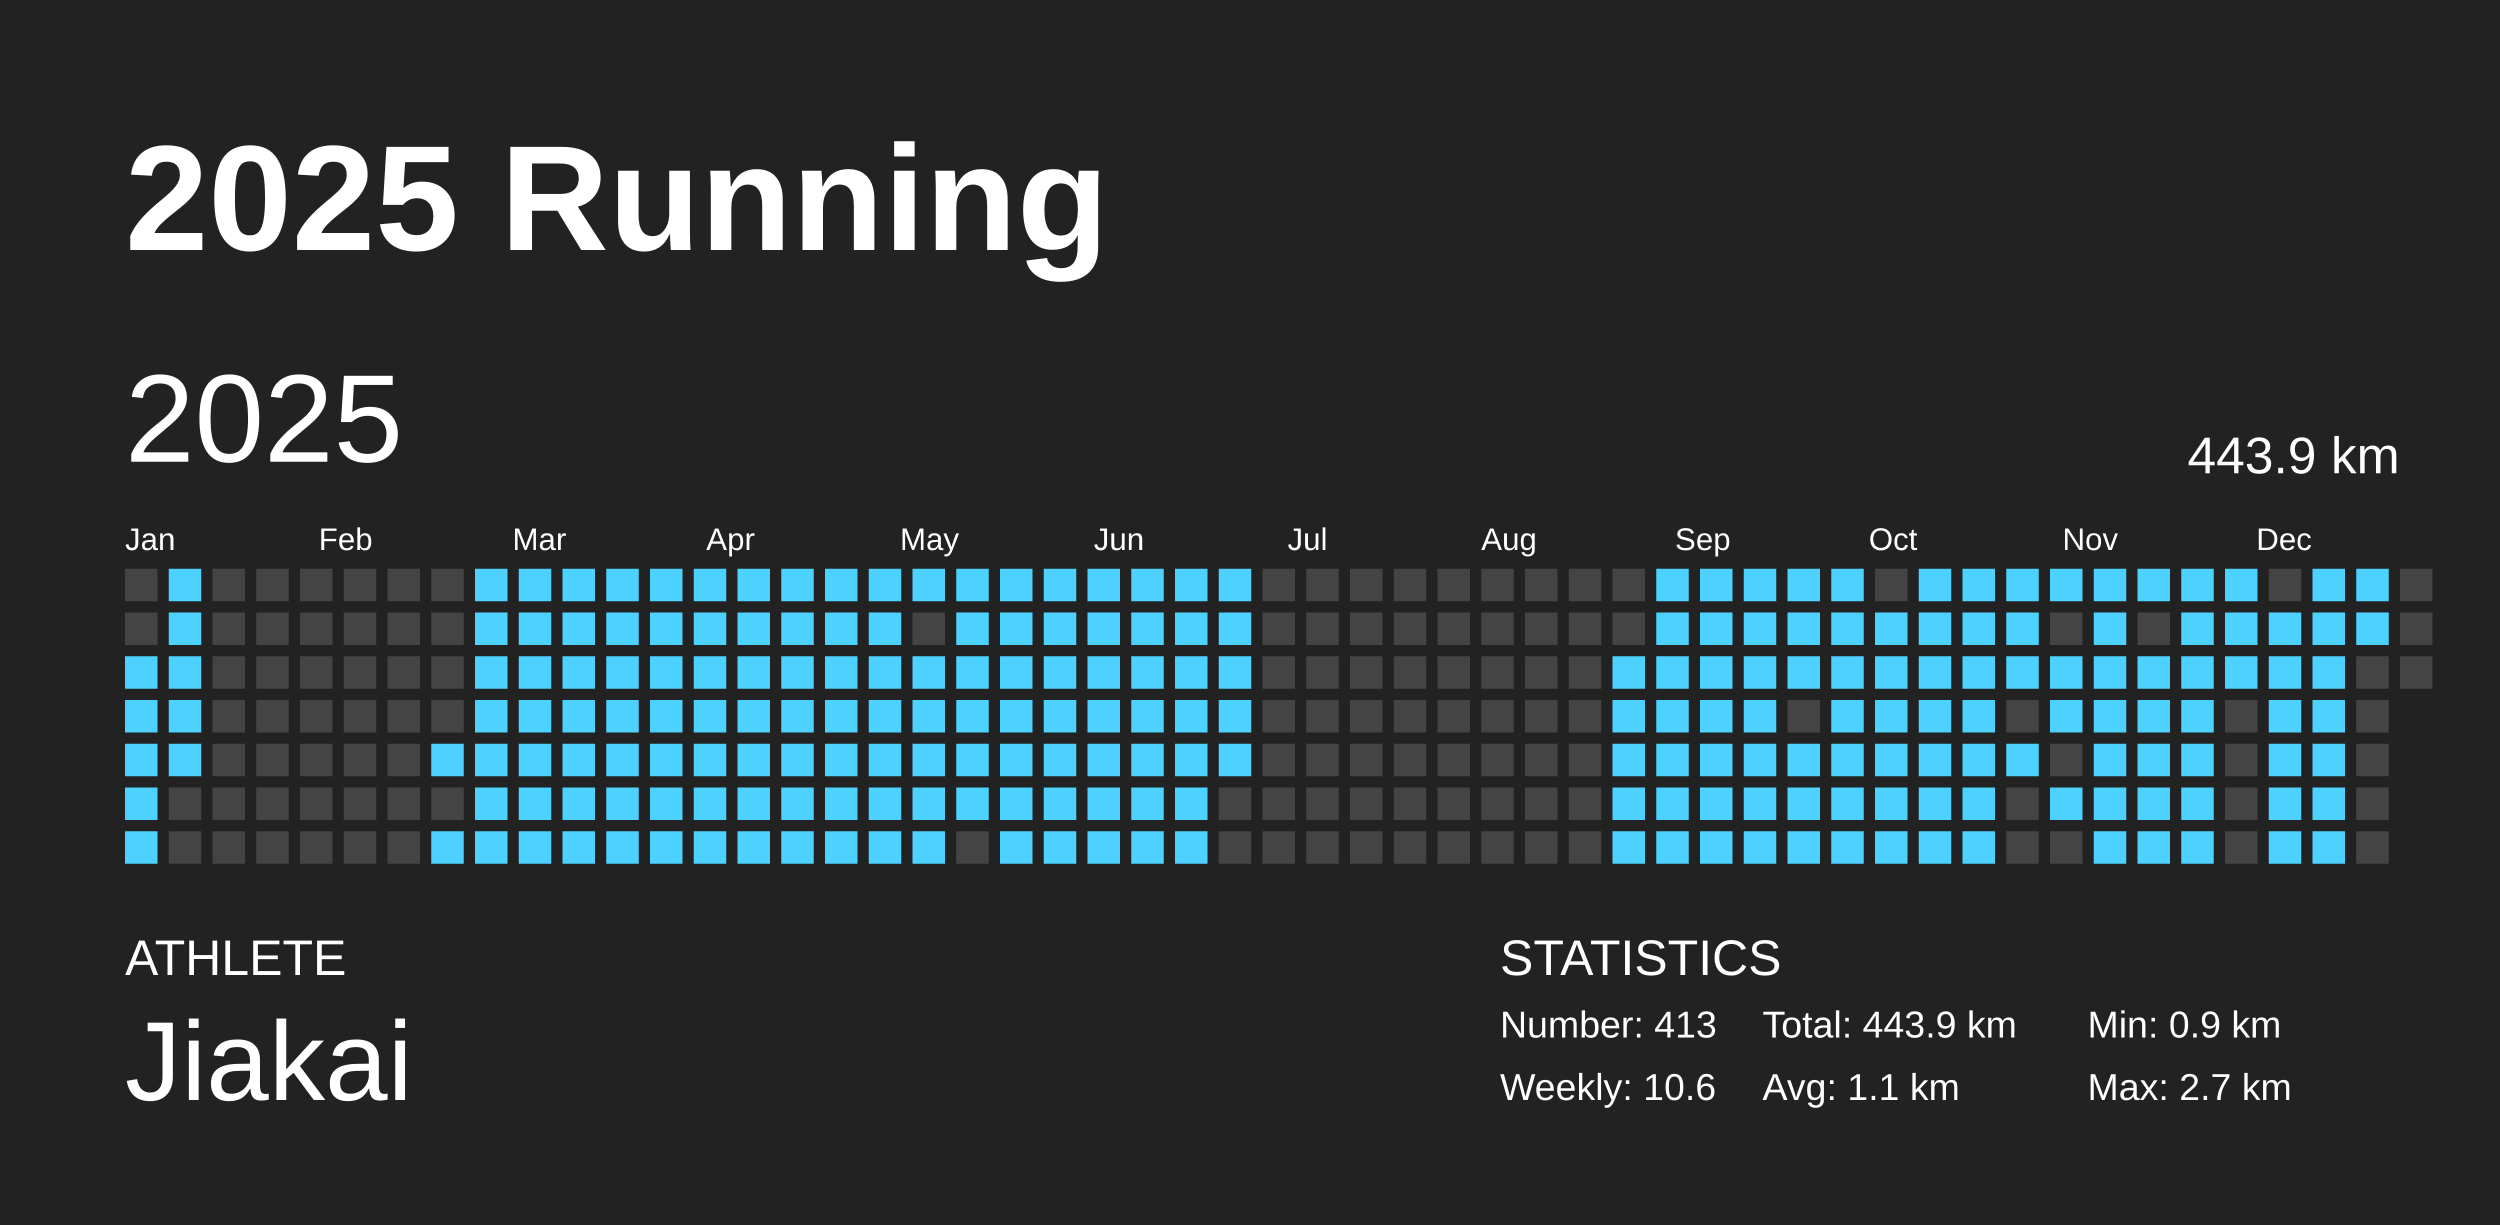
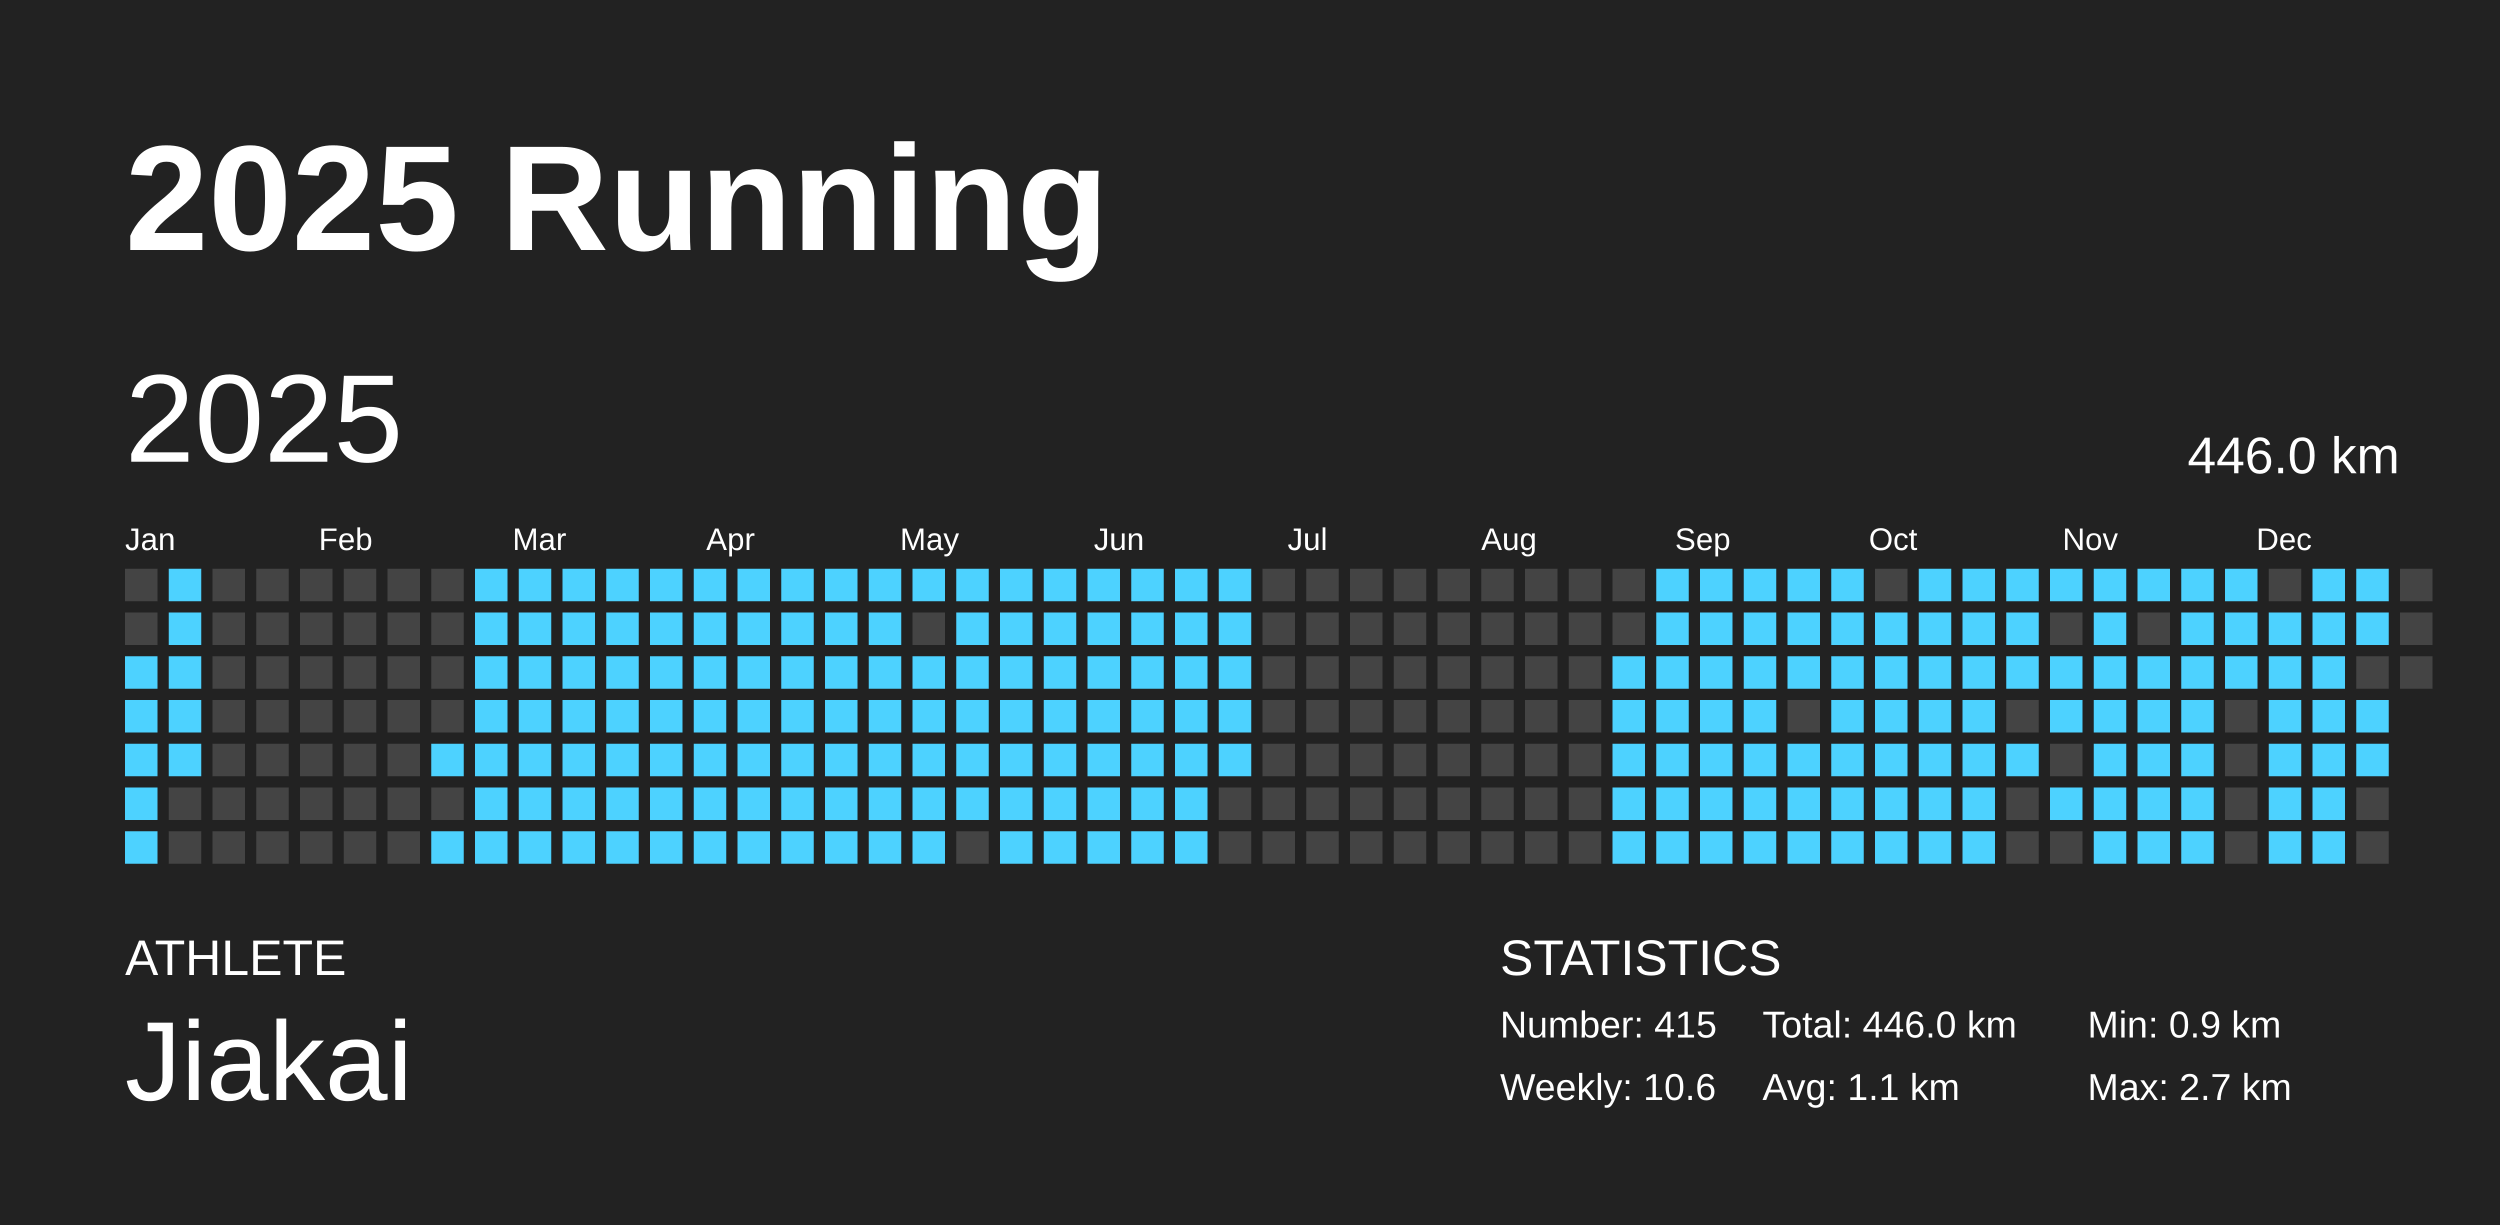
<svg xmlns="http://www.w3.org/2000/svg" baseProfile="full" height="98mm" version="1.1" viewBox="0,0,200,98" width="200mm">
  <defs />
  <rect fill="#222222" height="98" width="200" x="0" y="0" />
  <text fill="#FFFFFF" style="font-size:12px; font-family:Arial; font-weight:bold;" x="10" y="20">2025 Running</text>
  <text fill="#FFFFFF" style="font-size:4px; font-family:Arial" x="10" y="78">ATHLETE</text>
  <text fill="#FFFFFF" style="font-size:9px; font-family:Arial" x="10" y="88">Jiakai</text>
  <text fill="#FFFFFF" style="font-size:4px; font-family:Arial" x="120" y="78">STATISTICS</text>
-   <text fill="#FFFFFF" style="font-size:3px; font-family:Arial" x="120" y="83">Number: 413</text>
+   <text fill="#FFFFFF" style="font-size:3px; font-family:Arial" x="120" y="83">Number: 415</text>
  <text fill="#FFFFFF" style="font-size:3px; font-family:Arial" x="120" y="88">Weekly: 10.6</text>
-   <text fill="#FFFFFF" style="font-size:3px; font-family:Arial" x="141" y="83">Total: 443.9 km</text>
+   <text fill="#FFFFFF" style="font-size:3px; font-family:Arial" x="141" y="83">Total: 446.0 km</text>
  <text fill="#FFFFFF" style="font-size:3px; font-family:Arial" x="141" y="88">Avg: 1.1 km</text>
  <text fill="#FFFFFF" style="font-size:3px; font-family:Arial" x="167" y="83">Min: 0.9 km</text>
  <text fill="#FFFFFF" style="font-size:3px; font-family:Arial" x="167" y="88">Max: 2.7 km</text>
  <text dominant-baseline="hanging" fill="#FFFFFF" style="font-size:10.0px; font-family:Arial;" x="10" y="30">2025</text>
-   <text dominant-baseline="hanging" fill="#FFFFFF" style="font-size:4.125px; font-family:Arial;" x="175" y="35">443.9 km</text>
+   <text dominant-baseline="hanging" fill="#FFFFFF" style="font-size:4.125px; font-family:Arial;" x="175" y="35">446.0 km</text>
  <text fill="#FFFFFF" style="font-size:2.5px; font-family:Arial" x="10.0" y="44">Jan</text>
  <text fill="#FFFFFF" style="font-size:2.5px; font-family:Arial" x="25.5" y="44">Feb</text>
  <text fill="#FFFFFF" style="font-size:2.5px; font-family:Arial" x="41.0" y="44">Mar</text>
  <text fill="#FFFFFF" style="font-size:2.5px; font-family:Arial" x="56.5" y="44">Apr</text>
  <text fill="#FFFFFF" style="font-size:2.5px; font-family:Arial" x="72.0" y="44">May</text>
  <text fill="#FFFFFF" style="font-size:2.5px; font-family:Arial" x="87.5" y="44">Jun</text>
  <text fill="#FFFFFF" style="font-size:2.5px; font-family:Arial" x="103.0" y="44">Jul</text>
  <text fill="#FFFFFF" style="font-size:2.5px; font-family:Arial" x="118.5" y="44">Aug</text>
  <text fill="#FFFFFF" style="font-size:2.5px; font-family:Arial" x="134.0" y="44">Sep</text>
  <text fill="#FFFFFF" style="font-size:2.5px; font-family:Arial" x="149.5" y="44">Oct</text>
  <text fill="#FFFFFF" style="font-size:2.5px; font-family:Arial" x="165.0" y="44">Nov</text>
  <text fill="#FFFFFF" style="font-size:2.5px; font-family:Arial" x="180.5" y="44">Dec</text>
  <rect fill="#444444" height="2.6" width="2.6" x="10.0" y="45.5" />
  <rect fill="#444444" height="2.6" width="2.6" x="10.0" y="49.0" />
  <rect fill="#4dd2ff" height="2.6" width="2.6" x="10.0" y="52.5" />
  <rect fill="#4dd2ff" height="2.6" width="2.6" x="10.0" y="56.0" />
  <rect fill="#4dd2ff" height="2.6" width="2.6" x="10.0" y="59.5" />
  <rect fill="#4dd2ff" height="2.6" width="2.6" x="10.0" y="63.0" />
  <rect fill="#4dd2ff" height="2.6" width="2.6" x="10.0" y="66.5" />
  <rect fill="#4dd2ff" height="2.6" width="2.6" x="13.5" y="45.5" />
  <rect fill="#4dd2ff" height="2.6" width="2.6" x="13.5" y="49.0" />
  <rect fill="#4dd2ff" height="2.6" width="2.6" x="13.5" y="52.5" />
  <rect fill="#4dd2ff" height="2.6" width="2.6" x="13.5" y="56.0" />
  <rect fill="#4dd2ff" height="2.6" width="2.6" x="13.5" y="59.5" />
  <rect fill="#444444" height="2.6" width="2.6" x="13.5" y="63.0" />
  <rect fill="#444444" height="2.6" width="2.6" x="13.5" y="66.5" />
  <rect fill="#444444" height="2.6" width="2.6" x="17.0" y="45.5" />
  <rect fill="#444444" height="2.6" width="2.6" x="17.0" y="49.0" />
  <rect fill="#444444" height="2.6" width="2.6" x="17.0" y="52.5" />
  <rect fill="#444444" height="2.6" width="2.6" x="17.0" y="56.0" />
  <rect fill="#444444" height="2.6" width="2.6" x="17.0" y="59.5" />
  <rect fill="#444444" height="2.6" width="2.6" x="17.0" y="63.0" />
  <rect fill="#444444" height="2.6" width="2.6" x="17.0" y="66.5" />
  <rect fill="#444444" height="2.6" width="2.6" x="20.5" y="45.5" />
  <rect fill="#444444" height="2.6" width="2.6" x="20.5" y="49.0" />
  <rect fill="#444444" height="2.6" width="2.6" x="20.5" y="52.5" />
  <rect fill="#444444" height="2.6" width="2.6" x="20.5" y="56.0" />
  <rect fill="#444444" height="2.6" width="2.6" x="20.5" y="59.5" />
  <rect fill="#444444" height="2.6" width="2.6" x="20.5" y="63.0" />
  <rect fill="#444444" height="2.6" width="2.6" x="20.5" y="66.5" />
  <rect fill="#444444" height="2.6" width="2.6" x="24.0" y="45.5" />
  <rect fill="#444444" height="2.6" width="2.6" x="24.0" y="49.0" />
  <rect fill="#444444" height="2.6" width="2.6" x="24.0" y="52.5" />
  <rect fill="#444444" height="2.6" width="2.6" x="24.0" y="56.0" />
  <rect fill="#444444" height="2.6" width="2.6" x="24.0" y="59.5" />
  <rect fill="#444444" height="2.6" width="2.6" x="24.0" y="63.0" />
  <rect fill="#444444" height="2.6" width="2.6" x="24.0" y="66.5" />
  <rect fill="#444444" height="2.6" width="2.6" x="27.5" y="45.5" />
  <rect fill="#444444" height="2.6" width="2.6" x="27.5" y="49.0" />
  <rect fill="#444444" height="2.6" width="2.6" x="27.5" y="52.5" />
  <rect fill="#444444" height="2.6" width="2.6" x="27.5" y="56.0" />
  <rect fill="#444444" height="2.6" width="2.6" x="27.5" y="59.5" />
  <rect fill="#444444" height="2.6" width="2.6" x="27.5" y="63.0" />
  <rect fill="#444444" height="2.6" width="2.6" x="27.5" y="66.5" />
  <rect fill="#444444" height="2.6" width="2.6" x="31.0" y="45.5" />
  <rect fill="#444444" height="2.6" width="2.6" x="31.0" y="49.0" />
  <rect fill="#444444" height="2.6" width="2.6" x="31.0" y="52.5" />
  <rect fill="#444444" height="2.6" width="2.6" x="31.0" y="56.0" />
  <rect fill="#444444" height="2.6" width="2.6" x="31.0" y="59.5" />
  <rect fill="#444444" height="2.6" width="2.6" x="31.0" y="63.0" />
  <rect fill="#444444" height="2.6" width="2.6" x="31.0" y="66.5" />
  <rect fill="#444444" height="2.6" width="2.6" x="34.5" y="45.5" />
  <rect fill="#444444" height="2.6" width="2.6" x="34.5" y="49.0" />
  <rect fill="#444444" height="2.6" width="2.6" x="34.5" y="52.5" />
  <rect fill="#444444" height="2.6" width="2.6" x="34.5" y="56.0" />
  <rect fill="#4dd2ff" height="2.6" width="2.6" x="34.5" y="59.5" />
  <rect fill="#444444" height="2.6" width="2.6" x="34.5" y="63.0" />
  <rect fill="#4dd2ff" height="2.6" width="2.6" x="34.5" y="66.5" />
  <rect fill="#4dd2ff" height="2.6" width="2.6" x="38.0" y="45.5" />
  <rect fill="#4dd2ff" height="2.6" width="2.6" x="38.0" y="49.0" />
  <rect fill="#4dd2ff" height="2.6" width="2.6" x="38.0" y="52.5" />
  <rect fill="#4dd2ff" height="2.6" width="2.6" x="38.0" y="56.0" />
  <rect fill="#4dd2ff" height="2.6" width="2.6" x="38.0" y="59.5" />
  <rect fill="#4dd2ff" height="2.6" width="2.6" x="38.0" y="63.0" />
  <rect fill="#4dd2ff" height="2.6" width="2.6" x="38.0" y="66.5" />
  <rect fill="#4dd2ff" height="2.6" width="2.6" x="41.5" y="45.5" />
  <rect fill="#4dd2ff" height="2.6" width="2.6" x="41.5" y="49.0" />
  <rect fill="#4dd2ff" height="2.6" width="2.6" x="41.5" y="52.5" />
  <rect fill="#4dd2ff" height="2.6" width="2.6" x="41.5" y="56.0" />
  <rect fill="#4dd2ff" height="2.6" width="2.6" x="41.5" y="59.5" />
  <rect fill="#4dd2ff" height="2.6" width="2.6" x="41.5" y="63.0" />
  <rect fill="#4dd2ff" height="2.6" width="2.6" x="41.5" y="66.5" />
  <rect fill="#4dd2ff" height="2.6" width="2.6" x="45.0" y="45.5" />
  <rect fill="#4dd2ff" height="2.6" width="2.6" x="45.0" y="49.0" />
  <rect fill="#4dd2ff" height="2.6" width="2.6" x="45.0" y="52.5" />
  <rect fill="#4dd2ff" height="2.6" width="2.6" x="45.0" y="56.0" />
  <rect fill="#4dd2ff" height="2.6" width="2.6" x="45.0" y="59.5" />
  <rect fill="#4dd2ff" height="2.6" width="2.6" x="45.0" y="63.0" />
  <rect fill="#4dd2ff" height="2.6" width="2.6" x="45.0" y="66.5" />
  <rect fill="#4dd2ff" height="2.6" width="2.6" x="48.5" y="45.5" />
  <rect fill="#4dd2ff" height="2.6" width="2.6" x="48.5" y="49.0" />
  <rect fill="#4dd2ff" height="2.6" width="2.6" x="48.5" y="52.5" />
  <rect fill="#4dd2ff" height="2.6" width="2.6" x="48.5" y="56.0" />
  <rect fill="#4dd2ff" height="2.6" width="2.6" x="48.5" y="59.5" />
  <rect fill="#4dd2ff" height="2.6" width="2.6" x="48.5" y="63.0" />
  <rect fill="#4dd2ff" height="2.6" width="2.6" x="48.5" y="66.5" />
  <rect fill="#4dd2ff" height="2.6" width="2.6" x="52.0" y="45.5" />
  <rect fill="#4dd2ff" height="2.6" width="2.6" x="52.0" y="49.0" />
  <rect fill="#4dd2ff" height="2.6" width="2.6" x="52.0" y="52.5" />
  <rect fill="#4dd2ff" height="2.6" width="2.6" x="52.0" y="56.0" />
  <rect fill="#4dd2ff" height="2.6" width="2.6" x="52.0" y="59.5" />
  <rect fill="#4dd2ff" height="2.6" width="2.6" x="52.0" y="63.0" />
  <rect fill="#4dd2ff" height="2.6" width="2.6" x="52.0" y="66.5" />
  <rect fill="#4dd2ff" height="2.6" width="2.6" x="55.5" y="45.5" />
  <rect fill="#4dd2ff" height="2.6" width="2.6" x="55.5" y="49.0" />
  <rect fill="#4dd2ff" height="2.6" width="2.6" x="55.5" y="52.5" />
  <rect fill="#4dd2ff" height="2.6" width="2.6" x="55.5" y="56.0" />
  <rect fill="#4dd2ff" height="2.6" width="2.6" x="55.5" y="59.5" />
  <rect fill="#4dd2ff" height="2.6" width="2.6" x="55.5" y="63.0" />
  <rect fill="#4dd2ff" height="2.6" width="2.6" x="55.5" y="66.5" />
  <rect fill="#4dd2ff" height="2.6" width="2.6" x="59.0" y="45.5" />
  <rect fill="#4dd2ff" height="2.6" width="2.6" x="59.0" y="49.0" />
  <rect fill="#4dd2ff" height="2.6" width="2.6" x="59.0" y="52.5" />
  <rect fill="#4dd2ff" height="2.6" width="2.6" x="59.0" y="56.0" />
  <rect fill="#4dd2ff" height="2.6" width="2.6" x="59.0" y="59.5" />
  <rect fill="#4dd2ff" height="2.6" width="2.6" x="59.0" y="63.0" />
  <rect fill="#4dd2ff" height="2.6" width="2.6" x="59.0" y="66.5" />
  <rect fill="#4dd2ff" height="2.6" width="2.6" x="62.5" y="45.5" />
  <rect fill="#4dd2ff" height="2.6" width="2.6" x="62.5" y="49.0" />
  <rect fill="#4dd2ff" height="2.6" width="2.6" x="62.5" y="52.5" />
  <rect fill="#4dd2ff" height="2.6" width="2.6" x="62.5" y="56.0" />
  <rect fill="#4dd2ff" height="2.6" width="2.6" x="62.5" y="59.5" />
  <rect fill="#4dd2ff" height="2.6" width="2.6" x="62.5" y="63.0" />
  <rect fill="#4dd2ff" height="2.6" width="2.6" x="62.5" y="66.5" />
  <rect fill="#4dd2ff" height="2.6" width="2.6" x="66.0" y="45.5" />
  <rect fill="#4dd2ff" height="2.6" width="2.6" x="66.0" y="49.0" />
  <rect fill="#4dd2ff" height="2.6" width="2.6" x="66.0" y="52.5" />
  <rect fill="#4dd2ff" height="2.6" width="2.6" x="66.0" y="56.0" />
  <rect fill="#4dd2ff" height="2.6" width="2.6" x="66.0" y="59.5" />
  <rect fill="#4dd2ff" height="2.6" width="2.6" x="66.0" y="63.0" />
  <rect fill="#4dd2ff" height="2.6" width="2.6" x="66.0" y="66.5" />
  <rect fill="#4dd2ff" height="2.6" width="2.6" x="69.5" y="45.5" />
  <rect fill="#4dd2ff" height="2.6" width="2.6" x="69.5" y="49.0" />
  <rect fill="#4dd2ff" height="2.6" width="2.6" x="69.5" y="52.5" />
  <rect fill="#4dd2ff" height="2.6" width="2.6" x="69.5" y="56.0" />
  <rect fill="#4dd2ff" height="2.6" width="2.6" x="69.5" y="59.5" />
  <rect fill="#4dd2ff" height="2.6" width="2.6" x="69.5" y="63.0" />
  <rect fill="#4dd2ff" height="2.6" width="2.6" x="69.5" y="66.5" />
  <rect fill="#4dd2ff" height="2.6" width="2.6" x="73.0" y="45.5" />
  <rect fill="#444444" height="2.6" width="2.6" x="73.0" y="49.0" />
  <rect fill="#4dd2ff" height="2.6" width="2.6" x="73.0" y="52.5" />
  <rect fill="#4dd2ff" height="2.6" width="2.6" x="73.0" y="56.0" />
  <rect fill="#4dd2ff" height="2.6" width="2.6" x="73.0" y="59.5" />
  <rect fill="#4dd2ff" height="2.6" width="2.6" x="73.0" y="63.0" />
  <rect fill="#4dd2ff" height="2.6" width="2.6" x="73.0" y="66.5" />
  <rect fill="#4dd2ff" height="2.6" width="2.6" x="76.5" y="45.5" />
  <rect fill="#4dd2ff" height="2.6" width="2.6" x="76.5" y="49.0" />
  <rect fill="#4dd2ff" height="2.6" width="2.6" x="76.5" y="52.5" />
  <rect fill="#4dd2ff" height="2.6" width="2.6" x="76.5" y="56.0" />
  <rect fill="#4dd2ff" height="2.6" width="2.6" x="76.5" y="59.5" />
  <rect fill="#4dd2ff" height="2.6" width="2.6" x="76.5" y="63.0" />
  <rect fill="#444444" height="2.6" width="2.6" x="76.5" y="66.5" />
  <rect fill="#4dd2ff" height="2.6" width="2.6" x="80.0" y="45.5" />
  <rect fill="#4dd2ff" height="2.6" width="2.6" x="80.0" y="49.0" />
  <rect fill="#4dd2ff" height="2.6" width="2.6" x="80.0" y="52.5" />
  <rect fill="#4dd2ff" height="2.6" width="2.6" x="80.0" y="56.0" />
  <rect fill="#4dd2ff" height="2.6" width="2.6" x="80.0" y="59.5" />
  <rect fill="#4dd2ff" height="2.6" width="2.6" x="80.0" y="63.0" />
  <rect fill="#4dd2ff" height="2.6" width="2.6" x="80.0" y="66.5" />
  <rect fill="#4dd2ff" height="2.6" width="2.6" x="83.5" y="45.5" />
  <rect fill="#4dd2ff" height="2.6" width="2.6" x="83.5" y="49.0" />
  <rect fill="#4dd2ff" height="2.6" width="2.6" x="83.5" y="52.5" />
  <rect fill="#4dd2ff" height="2.6" width="2.6" x="83.5" y="56.0" />
  <rect fill="#4dd2ff" height="2.6" width="2.6" x="83.5" y="59.5" />
  <rect fill="#4dd2ff" height="2.6" width="2.6" x="83.5" y="63.0" />
  <rect fill="#4dd2ff" height="2.6" width="2.6" x="83.5" y="66.5" />
  <rect fill="#4dd2ff" height="2.6" width="2.6" x="87.0" y="45.5" />
  <rect fill="#4dd2ff" height="2.6" width="2.6" x="87.0" y="49.0" />
  <rect fill="#4dd2ff" height="2.6" width="2.6" x="87.0" y="52.5" />
  <rect fill="#4dd2ff" height="2.6" width="2.6" x="87.0" y="56.0" />
  <rect fill="#4dd2ff" height="2.6" width="2.6" x="87.0" y="59.5" />
  <rect fill="#4dd2ff" height="2.6" width="2.6" x="87.0" y="63.0" />
  <rect fill="#4dd2ff" height="2.6" width="2.6" x="87.0" y="66.5" />
  <rect fill="#4dd2ff" height="2.6" width="2.6" x="90.5" y="45.5" />
  <rect fill="#4dd2ff" height="2.6" width="2.6" x="90.5" y="49.0" />
  <rect fill="#4dd2ff" height="2.6" width="2.6" x="90.5" y="52.5" />
  <rect fill="#4dd2ff" height="2.6" width="2.6" x="90.5" y="56.0" />
  <rect fill="#4dd2ff" height="2.6" width="2.6" x="90.5" y="59.5" />
  <rect fill="#4dd2ff" height="2.6" width="2.6" x="90.5" y="63.0" />
  <rect fill="#4dd2ff" height="2.6" width="2.6" x="90.5" y="66.5" />
  <rect fill="#4dd2ff" height="2.6" width="2.6" x="94.0" y="45.5" />
  <rect fill="#4dd2ff" height="2.6" width="2.6" x="94.0" y="49.0" />
  <rect fill="#4dd2ff" height="2.6" width="2.6" x="94.0" y="52.5" />
  <rect fill="#4dd2ff" height="2.6" width="2.6" x="94.0" y="56.0" />
  <rect fill="#4dd2ff" height="2.6" width="2.6" x="94.0" y="59.5" />
  <rect fill="#4dd2ff" height="2.6" width="2.6" x="94.0" y="63.0" />
  <rect fill="#4dd2ff" height="2.6" width="2.6" x="94.0" y="66.5" />
  <rect fill="#4dd2ff" height="2.6" width="2.6" x="97.5" y="45.5" />
  <rect fill="#4dd2ff" height="2.6" width="2.6" x="97.5" y="49.0" />
  <rect fill="#4dd2ff" height="2.6" width="2.6" x="97.5" y="52.5" />
  <rect fill="#4dd2ff" height="2.6" width="2.6" x="97.5" y="56.0" />
  <rect fill="#4dd2ff" height="2.6" width="2.6" x="97.5" y="59.5" />
  <rect fill="#444444" height="2.6" width="2.6" x="97.5" y="63.0" />
  <rect fill="#444444" height="2.6" width="2.6" x="97.5" y="66.5" />
  <rect fill="#444444" height="2.6" width="2.6" x="101.0" y="45.5" />
  <rect fill="#444444" height="2.6" width="2.6" x="101.0" y="49.0" />
  <rect fill="#444444" height="2.6" width="2.6" x="101.0" y="52.5" />
  <rect fill="#444444" height="2.6" width="2.6" x="101.0" y="56.0" />
  <rect fill="#444444" height="2.6" width="2.6" x="101.0" y="59.5" />
  <rect fill="#444444" height="2.6" width="2.6" x="101.0" y="63.0" />
  <rect fill="#444444" height="2.6" width="2.6" x="101.0" y="66.5" />
  <rect fill="#444444" height="2.6" width="2.6" x="104.5" y="45.5" />
  <rect fill="#444444" height="2.6" width="2.6" x="104.5" y="49.0" />
  <rect fill="#444444" height="2.6" width="2.6" x="104.5" y="52.5" />
  <rect fill="#444444" height="2.6" width="2.6" x="104.5" y="56.0" />
  <rect fill="#444444" height="2.6" width="2.6" x="104.5" y="59.5" />
  <rect fill="#444444" height="2.6" width="2.6" x="104.5" y="63.0" />
  <rect fill="#444444" height="2.6" width="2.6" x="104.5" y="66.5" />
  <rect fill="#444444" height="2.6" width="2.6" x="108.0" y="45.5" />
  <rect fill="#444444" height="2.6" width="2.6" x="108.0" y="49.0" />
  <rect fill="#444444" height="2.6" width="2.6" x="108.0" y="52.5" />
  <rect fill="#444444" height="2.6" width="2.6" x="108.0" y="56.0" />
  <rect fill="#444444" height="2.6" width="2.6" x="108.0" y="59.5" />
  <rect fill="#444444" height="2.6" width="2.6" x="108.0" y="63.0" />
  <rect fill="#444444" height="2.6" width="2.6" x="108.0" y="66.5" />
  <rect fill="#444444" height="2.6" width="2.6" x="111.5" y="45.5" />
  <rect fill="#444444" height="2.6" width="2.6" x="111.5" y="49.0" />
  <rect fill="#444444" height="2.6" width="2.6" x="111.5" y="52.5" />
  <rect fill="#444444" height="2.6" width="2.6" x="111.5" y="56.0" />
  <rect fill="#444444" height="2.6" width="2.6" x="111.5" y="59.5" />
  <rect fill="#444444" height="2.6" width="2.6" x="111.5" y="63.0" />
  <rect fill="#444444" height="2.6" width="2.6" x="111.5" y="66.5" />
  <rect fill="#444444" height="2.6" width="2.6" x="115.0" y="45.5" />
  <rect fill="#444444" height="2.6" width="2.6" x="115.0" y="49.0" />
  <rect fill="#444444" height="2.6" width="2.6" x="115.0" y="52.5" />
  <rect fill="#444444" height="2.6" width="2.6" x="115.0" y="56.0" />
  <rect fill="#444444" height="2.6" width="2.6" x="115.0" y="59.5" />
  <rect fill="#444444" height="2.6" width="2.6" x="115.0" y="63.0" />
  <rect fill="#444444" height="2.6" width="2.6" x="115.0" y="66.5" />
  <rect fill="#444444" height="2.6" width="2.6" x="118.5" y="45.5" />
  <rect fill="#444444" height="2.6" width="2.6" x="118.5" y="49.0" />
  <rect fill="#444444" height="2.6" width="2.6" x="118.5" y="52.5" />
  <rect fill="#444444" height="2.6" width="2.6" x="118.5" y="56.0" />
  <rect fill="#444444" height="2.6" width="2.6" x="118.5" y="59.5" />
  <rect fill="#444444" height="2.6" width="2.6" x="118.5" y="63.0" />
  <rect fill="#444444" height="2.6" width="2.6" x="118.5" y="66.5" />
  <rect fill="#444444" height="2.6" width="2.6" x="122.0" y="45.5" />
  <rect fill="#444444" height="2.6" width="2.6" x="122.0" y="49.0" />
  <rect fill="#444444" height="2.6" width="2.6" x="122.0" y="52.5" />
  <rect fill="#444444" height="2.6" width="2.6" x="122.0" y="56.0" />
  <rect fill="#444444" height="2.6" width="2.6" x="122.0" y="59.5" />
  <rect fill="#444444" height="2.6" width="2.6" x="122.0" y="63.0" />
  <rect fill="#444444" height="2.6" width="2.6" x="122.0" y="66.5" />
  <rect fill="#444444" height="2.6" width="2.6" x="125.5" y="45.5" />
  <rect fill="#444444" height="2.6" width="2.6" x="125.5" y="49.0" />
  <rect fill="#444444" height="2.6" width="2.6" x="125.5" y="52.5" />
  <rect fill="#444444" height="2.6" width="2.6" x="125.5" y="56.0" />
  <rect fill="#444444" height="2.6" width="2.6" x="125.5" y="59.5" />
  <rect fill="#444444" height="2.6" width="2.6" x="125.5" y="63.0" />
  <rect fill="#444444" height="2.6" width="2.6" x="125.5" y="66.5" />
  <rect fill="#444444" height="2.6" width="2.6" x="129.0" y="45.5" />
  <rect fill="#444444" height="2.6" width="2.6" x="129.0" y="49.0" />
  <rect fill="#4dd2ff" height="2.6" width="2.6" x="129.0" y="52.5" />
  <rect fill="#4dd2ff" height="2.6" width="2.6" x="129.0" y="56.0" />
  <rect fill="#4dd2ff" height="2.6" width="2.6" x="129.0" y="59.5" />
  <rect fill="#4dd2ff" height="2.6" width="2.6" x="129.0" y="63.0" />
  <rect fill="#4dd2ff" height="2.6" width="2.6" x="129.0" y="66.5" />
  <rect fill="#4dd2ff" height="2.6" width="2.6" x="132.5" y="45.5" />
  <rect fill="#4dd2ff" height="2.6" width="2.6" x="132.5" y="49.0" />
  <rect fill="#4dd2ff" height="2.6" width="2.6" x="132.5" y="52.5" />
  <rect fill="#4dd2ff" height="2.6" width="2.6" x="132.5" y="56.0" />
  <rect fill="#4dd2ff" height="2.6" width="2.6" x="132.5" y="59.5" />
  <rect fill="#4dd2ff" height="2.6" width="2.6" x="132.5" y="63.0" />
  <rect fill="#4dd2ff" height="2.6" width="2.6" x="132.5" y="66.5" />
  <rect fill="#4dd2ff" height="2.6" width="2.6" x="136.0" y="45.5" />
  <rect fill="#4dd2ff" height="2.6" width="2.6" x="136.0" y="49.0" />
  <rect fill="#4dd2ff" height="2.6" width="2.6" x="136.0" y="52.5" />
  <rect fill="#4dd2ff" height="2.6" width="2.6" x="136.0" y="56.0" />
  <rect fill="#4dd2ff" height="2.6" width="2.6" x="136.0" y="59.5" />
  <rect fill="#4dd2ff" height="2.6" width="2.6" x="136.0" y="63.0" />
  <rect fill="#4dd2ff" height="2.6" width="2.6" x="136.0" y="66.5" />
  <rect fill="#4dd2ff" height="2.6" width="2.6" x="139.5" y="45.5" />
  <rect fill="#4dd2ff" height="2.6" width="2.6" x="139.5" y="49.0" />
  <rect fill="#4dd2ff" height="2.6" width="2.6" x="139.5" y="52.5" />
  <rect fill="#4dd2ff" height="2.6" width="2.6" x="139.5" y="56.0" />
  <rect fill="#4dd2ff" height="2.6" width="2.6" x="139.5" y="59.5" />
  <rect fill="#4dd2ff" height="2.6" width="2.6" x="139.5" y="63.0" />
  <rect fill="#4dd2ff" height="2.6" width="2.6" x="139.5" y="66.5" />
  <rect fill="#4dd2ff" height="2.6" width="2.6" x="143.0" y="45.5" />
  <rect fill="#4dd2ff" height="2.6" width="2.6" x="143.0" y="49.0" />
  <rect fill="#4dd2ff" height="2.6" width="2.6" x="143.0" y="52.5" />
  <rect fill="#444444" height="2.6" width="2.6" x="143.0" y="56.0" />
  <rect fill="#4dd2ff" height="2.6" width="2.6" x="143.0" y="59.5" />
  <rect fill="#4dd2ff" height="2.6" width="2.6" x="143.0" y="63.0" />
  <rect fill="#4dd2ff" height="2.6" width="2.6" x="143.0" y="66.5" />
  <rect fill="#4dd2ff" height="2.6" width="2.6" x="146.5" y="45.5" />
  <rect fill="#4dd2ff" height="2.6" width="2.6" x="146.5" y="49.0" />
  <rect fill="#4dd2ff" height="2.6" width="2.6" x="146.5" y="52.5" />
  <rect fill="#4dd2ff" height="2.6" width="2.6" x="146.5" y="56.0" />
  <rect fill="#4dd2ff" height="2.6" width="2.6" x="146.5" y="59.5" />
  <rect fill="#4dd2ff" height="2.6" width="2.6" x="146.5" y="63.0" />
  <rect fill="#4dd2ff" height="2.6" width="2.6" x="146.5" y="66.5" />
  <rect fill="#444444" height="2.6" width="2.6" x="150.0" y="45.5" />
  <rect fill="#4dd2ff" height="2.6" width="2.6" x="150.0" y="49.0" />
  <rect fill="#4dd2ff" height="2.6" width="2.6" x="150.0" y="52.5" />
  <rect fill="#4dd2ff" height="2.6" width="2.6" x="150.0" y="56.0" />
  <rect fill="#4dd2ff" height="2.6" width="2.6" x="150.0" y="59.5" />
  <rect fill="#4dd2ff" height="2.6" width="2.6" x="150.0" y="63.0" />
  <rect fill="#4dd2ff" height="2.6" width="2.6" x="150.0" y="66.5" />
  <rect fill="#4dd2ff" height="2.6" width="2.6" x="153.5" y="45.5" />
  <rect fill="#4dd2ff" height="2.6" width="2.6" x="153.5" y="49.0" />
  <rect fill="#4dd2ff" height="2.6" width="2.6" x="153.5" y="52.5" />
  <rect fill="#4dd2ff" height="2.6" width="2.6" x="153.5" y="56.0" />
  <rect fill="#4dd2ff" height="2.6" width="2.6" x="153.5" y="59.5" />
  <rect fill="#4dd2ff" height="2.6" width="2.6" x="153.5" y="63.0" />
  <rect fill="#4dd2ff" height="2.6" width="2.6" x="153.5" y="66.5" />
  <rect fill="#4dd2ff" height="2.6" width="2.6" x="157.0" y="45.5" />
  <rect fill="#4dd2ff" height="2.6" width="2.6" x="157.0" y="49.0" />
  <rect fill="#4dd2ff" height="2.6" width="2.6" x="157.0" y="52.5" />
  <rect fill="#4dd2ff" height="2.6" width="2.6" x="157.0" y="56.0" />
  <rect fill="#4dd2ff" height="2.6" width="2.6" x="157.0" y="59.5" />
  <rect fill="#4dd2ff" height="2.6" width="2.6" x="157.0" y="63.0" />
  <rect fill="#4dd2ff" height="2.6" width="2.6" x="157.0" y="66.5" />
  <rect fill="#4dd2ff" height="2.6" width="2.6" x="160.5" y="45.5" />
  <rect fill="#4dd2ff" height="2.6" width="2.6" x="160.5" y="49.0" />
  <rect fill="#4dd2ff" height="2.6" width="2.6" x="160.5" y="52.5" />
  <rect fill="#444444" height="2.6" width="2.6" x="160.5" y="56.0" />
  <rect fill="#4dd2ff" height="2.6" width="2.6" x="160.5" y="59.5" />
  <rect fill="#444444" height="2.6" width="2.6" x="160.5" y="63.0" />
  <rect fill="#444444" height="2.6" width="2.6" x="160.5" y="66.5" />
  <rect fill="#4dd2ff" height="2.6" width="2.6" x="164.0" y="45.5" />
  <rect fill="#444444" height="2.6" width="2.6" x="164.0" y="49.0" />
  <rect fill="#4dd2ff" height="2.6" width="2.6" x="164.0" y="52.5" />
  <rect fill="#4dd2ff" height="2.6" width="2.6" x="164.0" y="56.0" />
  <rect fill="#444444" height="2.6" width="2.6" x="164.0" y="59.5" />
  <rect fill="#4dd2ff" height="2.6" width="2.6" x="164.0" y="63.0" />
  <rect fill="#444444" height="2.6" width="2.6" x="164.0" y="66.5" />
  <rect fill="#4dd2ff" height="2.6" width="2.6" x="167.5" y="45.5" />
  <rect fill="#4dd2ff" height="2.6" width="2.6" x="167.5" y="49.0" />
  <rect fill="#4dd2ff" height="2.6" width="2.6" x="167.5" y="52.5" />
  <rect fill="#4dd2ff" height="2.6" width="2.6" x="167.5" y="56.0" />
  <rect fill="#4dd2ff" height="2.6" width="2.6" x="167.5" y="59.5" />
  <rect fill="#4dd2ff" height="2.6" width="2.6" x="167.5" y="63.0" />
  <rect fill="#4dd2ff" height="2.6" width="2.6" x="167.5" y="66.5" />
  <rect fill="#4dd2ff" height="2.6" width="2.6" x="171.0" y="45.5" />
  <rect fill="#444444" height="2.6" width="2.6" x="171.0" y="49.0" />
  <rect fill="#4dd2ff" height="2.6" width="2.6" x="171.0" y="52.5" />
  <rect fill="#4dd2ff" height="2.6" width="2.6" x="171.0" y="56.0" />
  <rect fill="#4dd2ff" height="2.6" width="2.6" x="171.0" y="59.5" />
  <rect fill="#4dd2ff" height="2.6" width="2.6" x="171.0" y="63.0" />
  <rect fill="#4dd2ff" height="2.6" width="2.6" x="171.0" y="66.5" />
  <rect fill="#4dd2ff" height="2.6" width="2.6" x="174.5" y="45.5" />
  <rect fill="#4dd2ff" height="2.6" width="2.6" x="174.5" y="49.0" />
  <rect fill="#4dd2ff" height="2.6" width="2.6" x="174.5" y="52.5" />
  <rect fill="#4dd2ff" height="2.6" width="2.6" x="174.5" y="56.0" />
  <rect fill="#4dd2ff" height="2.6" width="2.6" x="174.5" y="59.5" />
  <rect fill="#4dd2ff" height="2.6" width="2.6" x="174.5" y="63.0" />
  <rect fill="#4dd2ff" height="2.6" width="2.6" x="174.5" y="66.5" />
  <rect fill="#4dd2ff" height="2.6" width="2.6" x="178.0" y="45.5" />
  <rect fill="#4dd2ff" height="2.6" width="2.6" x="178.0" y="49.0" />
  <rect fill="#4dd2ff" height="2.6" width="2.6" x="178.0" y="52.5" />
  <rect fill="#444444" height="2.6" width="2.6" x="178.0" y="56.0" />
  <rect fill="#444444" height="2.6" width="2.6" x="178.0" y="59.5" />
  <rect fill="#444444" height="2.6" width="2.6" x="178.0" y="63.0" />
  <rect fill="#444444" height="2.6" width="2.6" x="178.0" y="66.5" />
  <rect fill="#444444" height="2.6" width="2.6" x="181.5" y="45.5" />
  <rect fill="#4dd2ff" height="2.6" width="2.6" x="181.5" y="49.0" />
  <rect fill="#4dd2ff" height="2.6" width="2.6" x="181.5" y="52.5" />
  <rect fill="#4dd2ff" height="2.6" width="2.6" x="181.5" y="56.0" />
  <rect fill="#4dd2ff" height="2.6" width="2.6" x="181.5" y="59.5" />
  <rect fill="#4dd2ff" height="2.6" width="2.6" x="181.5" y="63.0" />
  <rect fill="#4dd2ff" height="2.6" width="2.6" x="181.5" y="66.5" />
  <rect fill="#4dd2ff" height="2.6" width="2.6" x="185.0" y="45.5" />
  <rect fill="#4dd2ff" height="2.6" width="2.6" x="185.0" y="49.0" />
  <rect fill="#4dd2ff" height="2.6" width="2.6" x="185.0" y="52.5" />
  <rect fill="#4dd2ff" height="2.6" width="2.6" x="185.0" y="56.0" />
  <rect fill="#4dd2ff" height="2.6" width="2.6" x="185.0" y="59.5" />
  <rect fill="#4dd2ff" height="2.6" width="2.6" x="185.0" y="63.0" />
  <rect fill="#4dd2ff" height="2.6" width="2.6" x="185.0" y="66.5" />
  <rect fill="#4dd2ff" height="2.6" width="2.6" x="188.5" y="45.5" />
  <rect fill="#4dd2ff" height="2.6" width="2.6" x="188.5" y="49.0" />
  <rect fill="#444444" height="2.6" width="2.6" x="188.5" y="52.5" />
-   <rect fill="#444444" height="2.6" width="2.6" x="188.5" y="56.0" />
-   <rect fill="#444444" height="2.6" width="2.6" x="188.5" y="59.5" />
+   <rect fill="#4dd2ff" height="2.6" width="2.6" x="188.5" y="56.0" />
+   <rect fill="#4dd2ff" height="2.6" width="2.6" x="188.5" y="59.5" />
  <rect fill="#444444" height="2.6" width="2.6" x="188.5" y="63.0" />
  <rect fill="#444444" height="2.6" width="2.6" x="188.5" y="66.5" />
  <rect fill="#444444" height="2.6" width="2.6" x="192.0" y="45.5" />
  <rect fill="#444444" height="2.6" width="2.6" x="192.0" y="49.0" />
  <rect fill="#444444" height="2.6" width="2.6" x="192.0" y="52.5" />
</svg>
